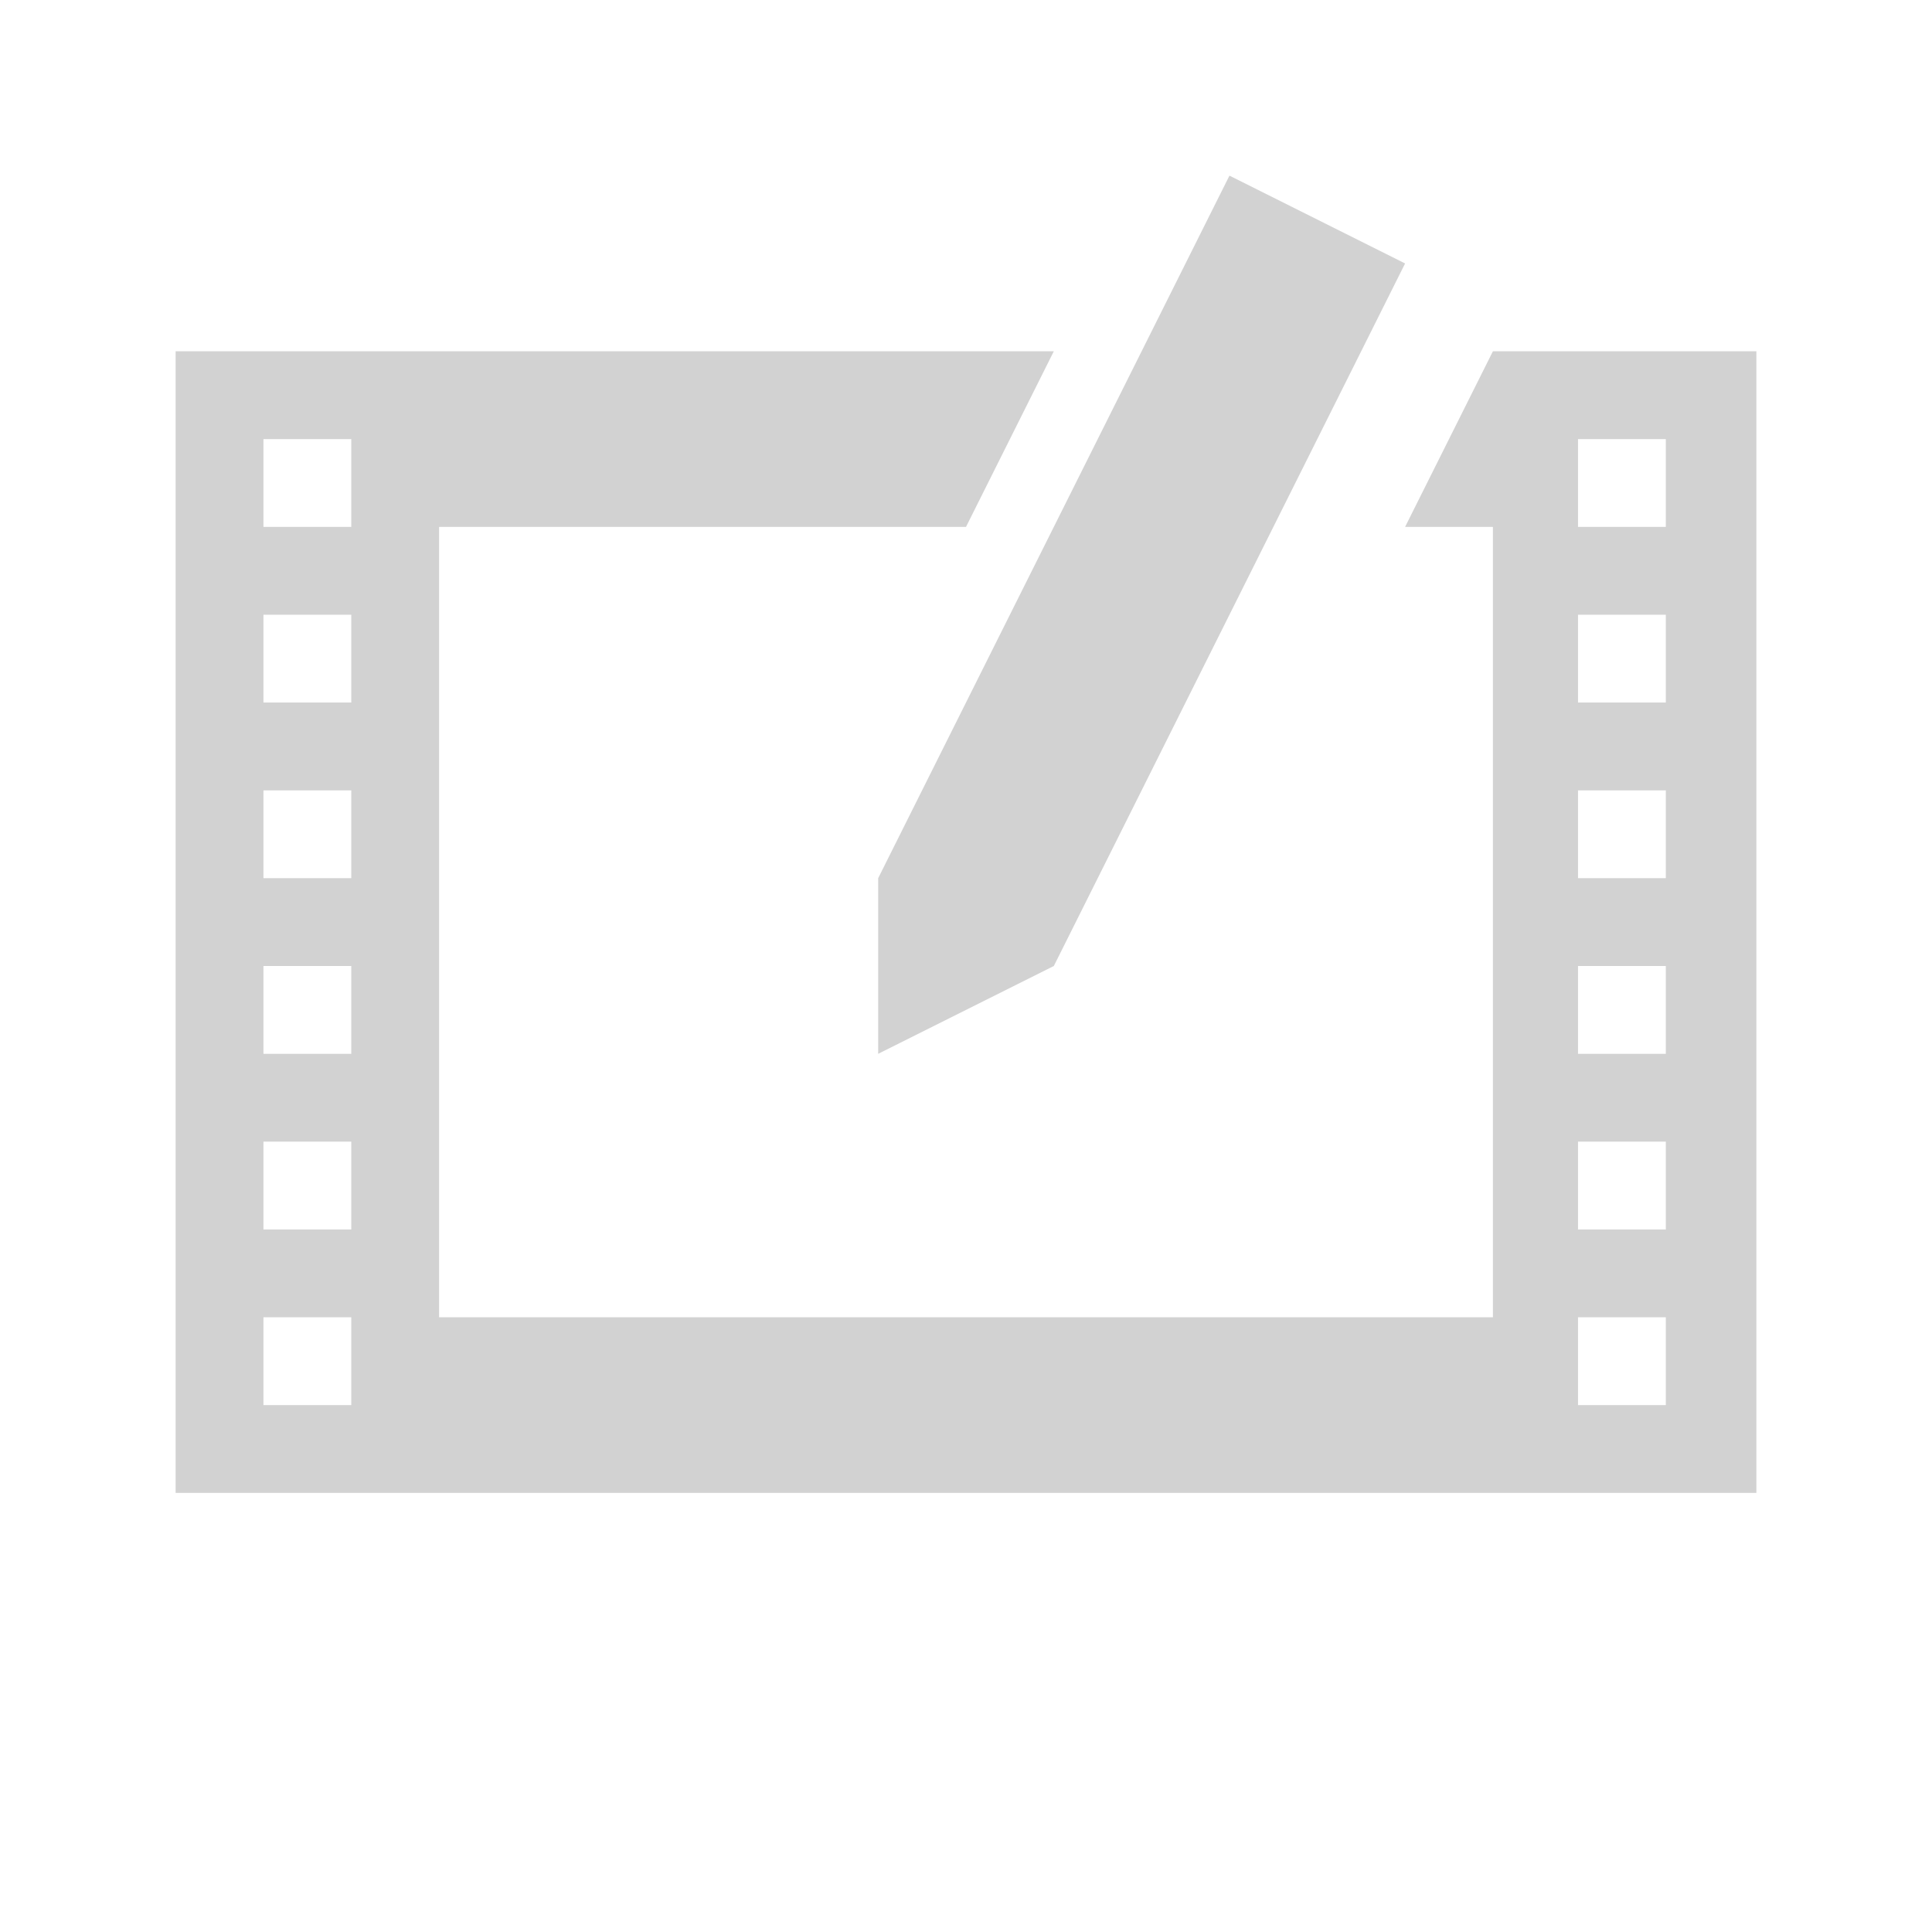
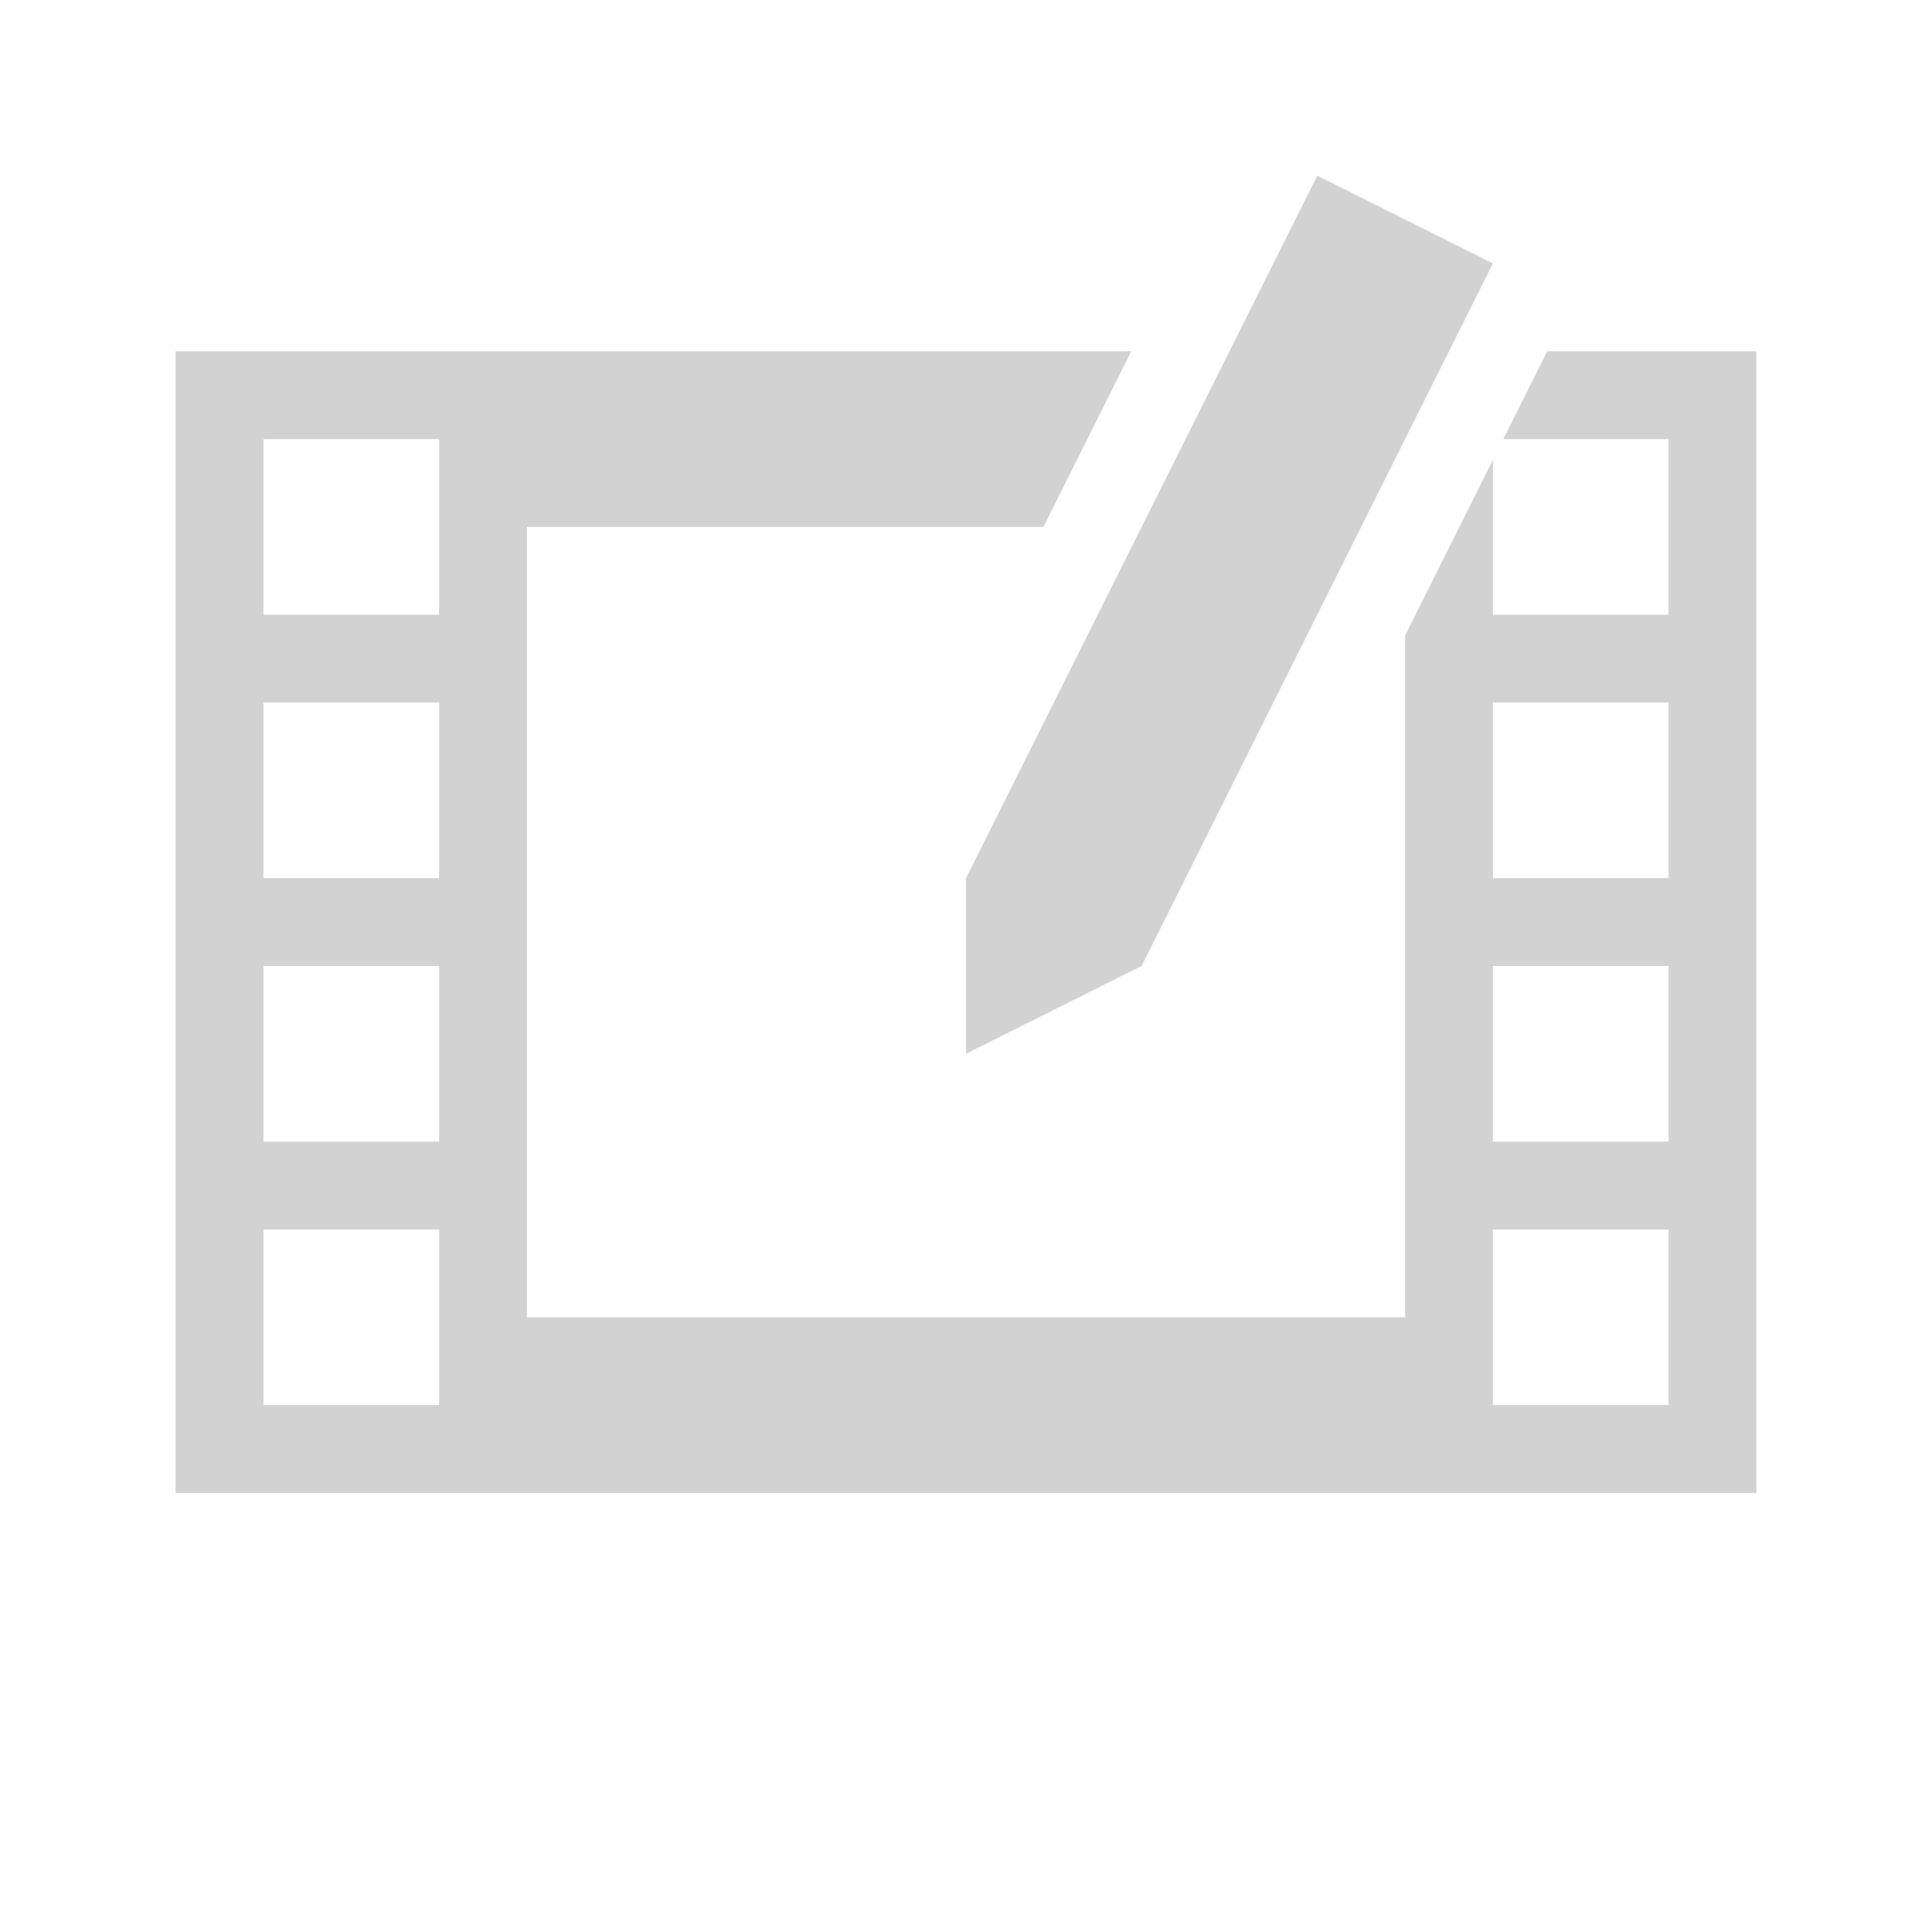
- <svg xmlns="http://www.w3.org/2000/svg" version="1.1" width="22" height="22" id="svg6190">
-   <g id="g6344" transform="translate(0 -1)">
-     <path style="color:#000;fill:#d2d2d2;fill-opacity:1;fill-rule:nonzero;stroke:none;stroke-width:1;marker:none;visibility:visible;display:inline;overflow:visible;enable-background:accumulate" d="M2 4v13h18V4h-3l-1 2h1v9H5V6h6l1-2H2zm1 1h1v1H3V5zm14.969 0h1v1h-1V5zM3 7h1v1H3V7zm14.969 0h1v1h-1V7zM3 9h1v1H3V9zm14.969 0h1v1h-1V9zM3 11h1v1H3v-1zm14.969 0h1v1h-1v-1zM3 13h1v1H3v-1zm14.969 0h1v1h-1v-1zM3 15h1v1H3v-1zm14.969 0h1v1h-1v-1z" transform="translate(0 1)" id="path6348" />
-   </g>
-   <g id="layer1">
-     <path style="fill:#d2d2d2;fill-opacity:1;fill-rule:evenodd;stroke:none;stroke-width:1px;stroke-linecap:butt;stroke-linejoin:miter;stroke-opacity:1" d="m14 2-4 8v2l2-1 4-8z" id="path4411" />
-   </g>
+ <svg xmlns="http://www.w3.org/2000/svg" width="22" height="22" viewBox="0 0 22 22" fill="none">
+   <path d="M2 17h18V4h-2.382l-.5 1H19v2h-2V5.236l-1 2V15H6V6h5.882l1-2H2v13zm17-1h-2v-2h2v2zM5 16H3v-2h2v2zm14-3h-2v-2h2v2zM5 13H3v-2h2v2zm14-3h-2V8h2v2zM5 10H3V8h2v2zm0-3H3V5h2v2z" fill="#D2D2D2" />
+   <path fill-rule="evenodd" clip-rule="evenodd" d="m15 2-4 8v2l2-1 4-8-2-1z" fill="#D2D2D2" />
</svg>
